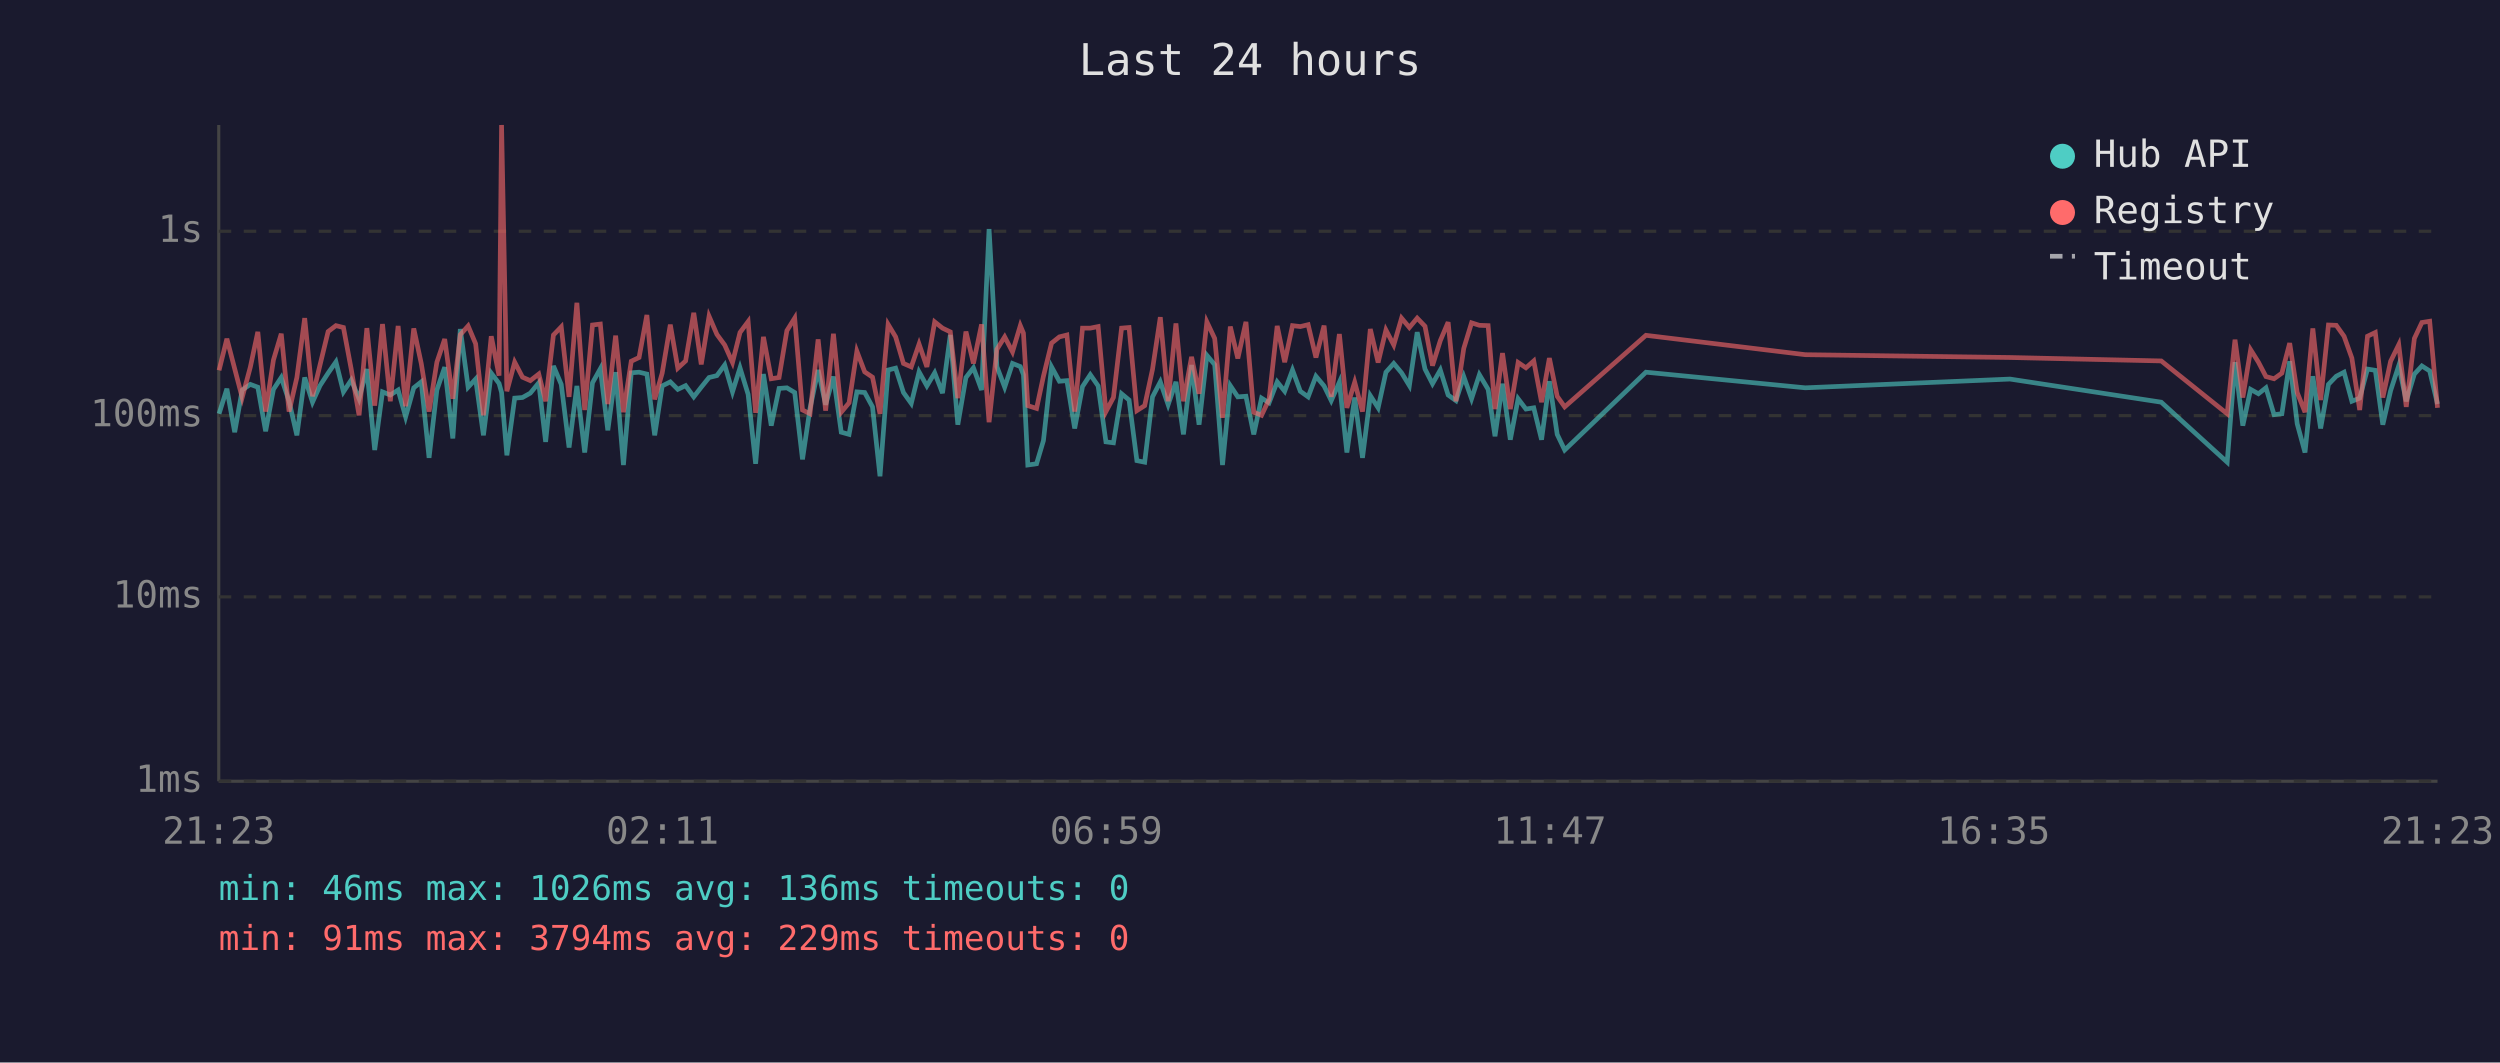
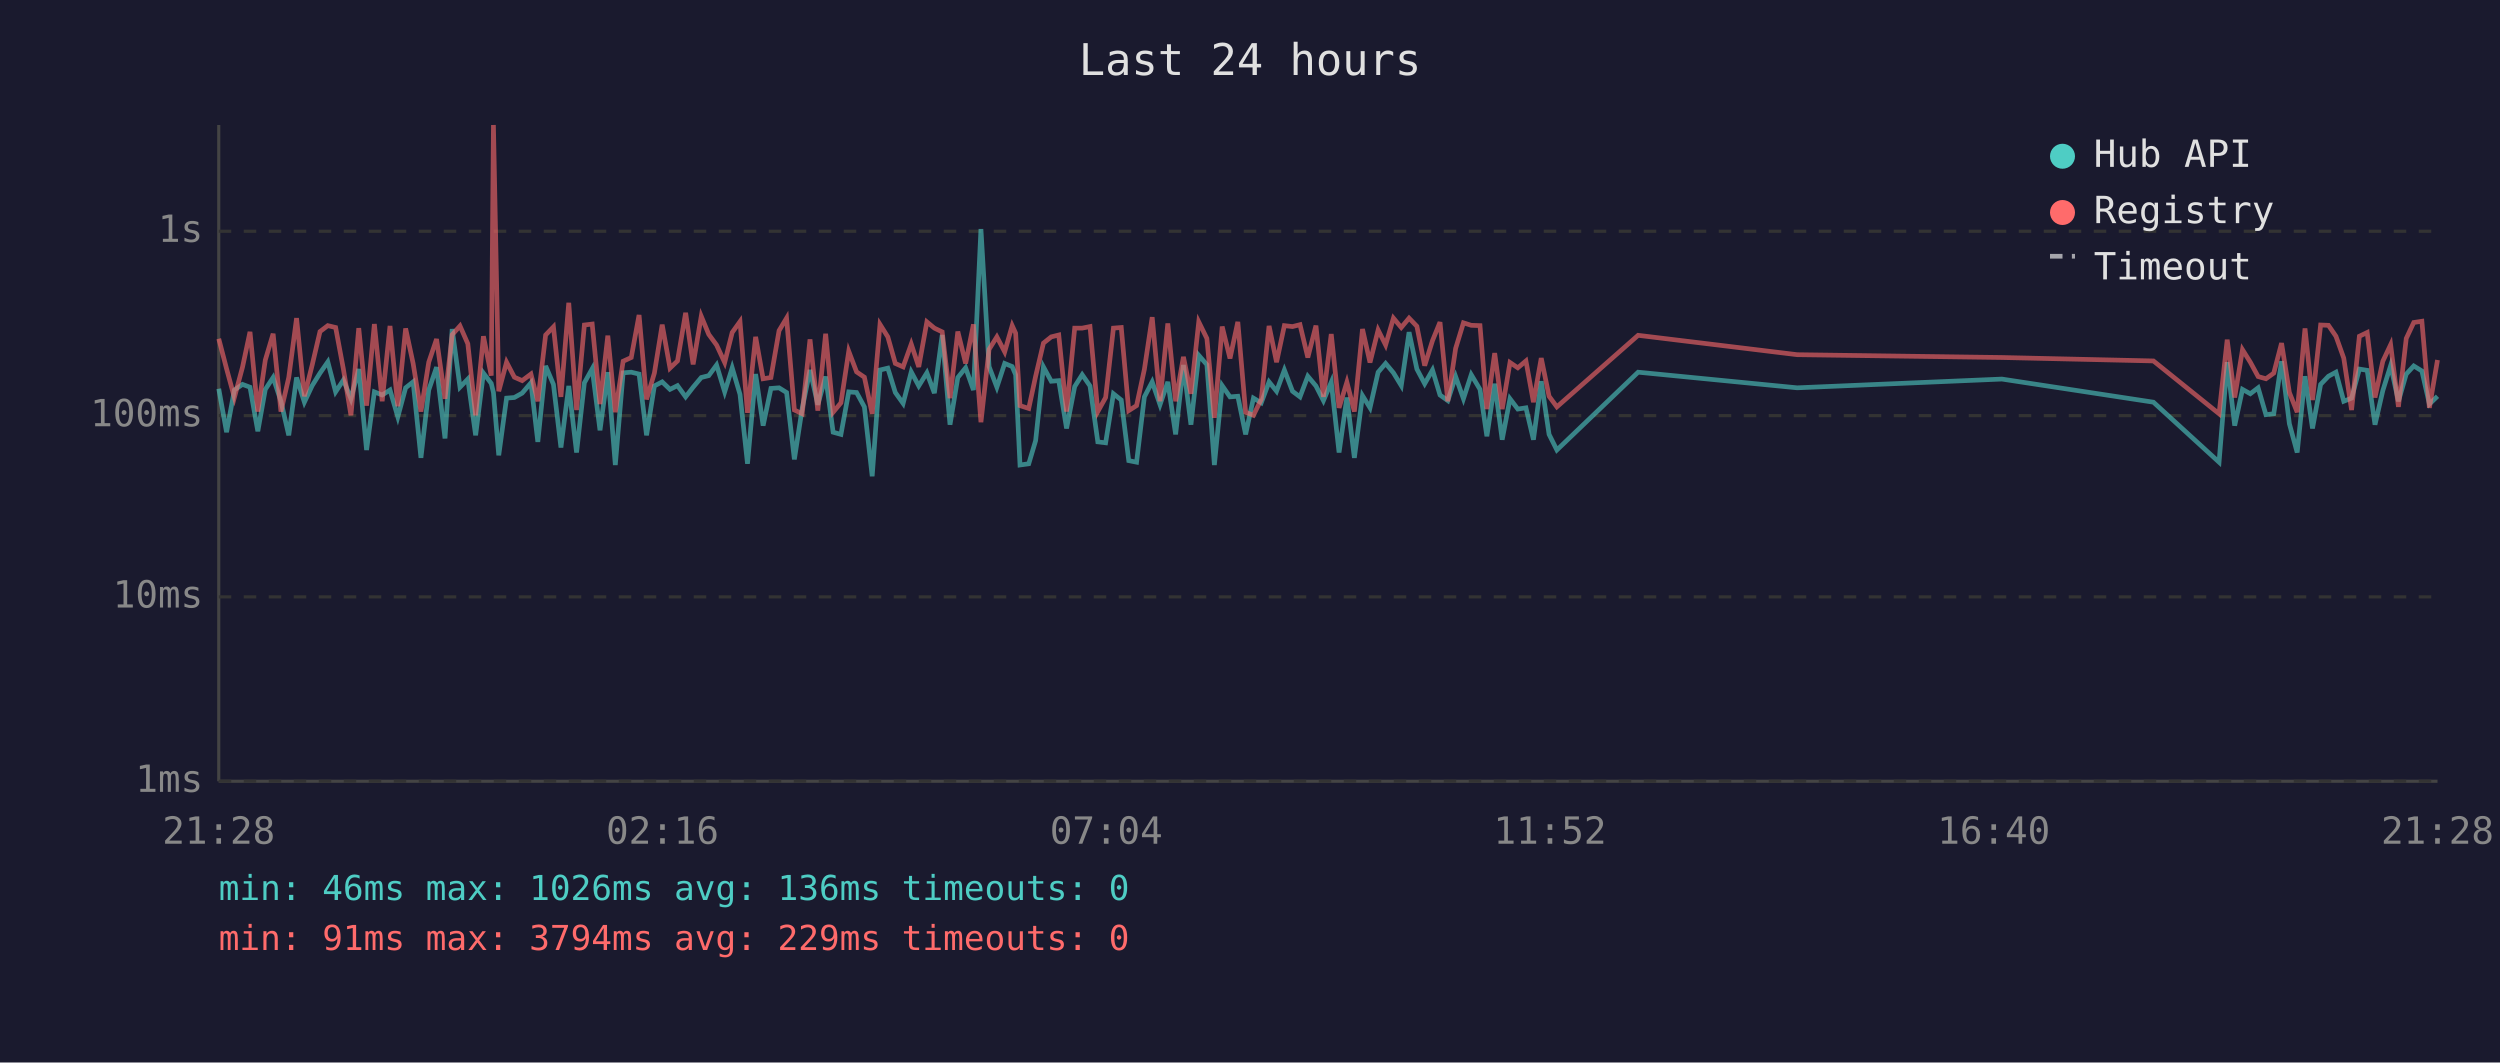
<svg xmlns="http://www.w3.org/2000/svg" viewBox="0 0 800 340" font-family="monospace" font-size="12">
  <rect width="800" height="340" fill="#1a1a2e" />
  <text x="400" y="24" fill="#e0e0e0" font-size="14" text-anchor="middle">Last 24 hours</text>
  <line x1="70" y1="40" x2="70" y2="250" stroke="#444" stroke-width="1" />
  <line x1="70" y1="250" x2="780" y2="250" stroke="#444" stroke-width="1" />
  <line x1="70" y1="250" x2="780" y2="250" stroke="#333" stroke-width="1" stroke-dasharray="4" />
  <text x="65" y="250" fill="#888" text-anchor="end" dominant-baseline="middle">1ms</text>
  <line x1="70" y1="191" x2="780" y2="191" stroke="#333" stroke-width="1" stroke-dasharray="4" />
  <text x="65" y="191" fill="#888" text-anchor="end" dominant-baseline="middle">10ms</text>
  <line x1="70" y1="133" x2="780" y2="133" stroke="#333" stroke-width="1" stroke-dasharray="4" />
  <text x="65" y="133" fill="#888" text-anchor="end" dominant-baseline="middle">100ms</text>
  <line x1="70" y1="74" x2="780" y2="74" stroke="#333" stroke-width="1" stroke-dasharray="4" />
  <text x="65" y="74" fill="#888" text-anchor="end" dominant-baseline="middle">1s</text>
-   <text x="70" y="270" fill="#888" text-anchor="middle">21:23</text>
-   <text x="212" y="270" fill="#888" text-anchor="middle">02:11</text>
-   <text x="354" y="270" fill="#888" text-anchor="middle">06:59</text>
-   <text x="496" y="270" fill="#888" text-anchor="middle">11:47</text>
-   <text x="638" y="270" fill="#888" text-anchor="middle">16:35</text>
-   <text x="780" y="270" fill="#888" text-anchor="middle">21:23</text>
-   <polyline points="70.1,132.4 72.6,124.4 75.1,138.3 77.5,124.8 80.1,123.0 82.5,123.9 85.0,138.0 87.5,124.6 90.0,120.8 92.5,128.4 95.0,139.3 97.5,120.8 100.0,128.7 102.4,123.4 105.0,119.4 107.5,115.8 109.9,125.4 112.4,121.6 114.9,127.6 117.4,118.1 119.9,144.0 122.4,125.4 124.9,126.4 127.4,124.8 129.8,133.4 132.4,124.1 134.8,122.2 137.3,146.5 139.8,124.8 142.3,117.5 144.9,140.3 147.3,105.3 149.8,123.9 152.2,121.3 154.7,139.3 157.2,119.4 159.7,122.7 160.5,125.6 162.2,145.7 164.7,127.4 167.2,127.2 169.7,125.8 172.4,122.5 174.6,141.4 177.1,117.1 179.6,123.0 182.1,143.2 184.6,123.5 187.1,144.8 189.6,122.5 192.1,118.0 194.5,137.7 197.0,119.1 199.5,148.8 202.0,119.3 204.5,119.1 207.0,119.7 209.5,139.3 211.9,123.5 214.5,122.2 216.9,124.6 219.4,123.4 222.0,127.0 224.4,123.9 226.9,120.8 229.4,120.2 231.9,116.8 234.4,125.4 236.8,117.7 239.4,126.2 241.8,148.4 244.3,119.7 246.8,136.2 249.3,124.3 251.8,124.1 254.3,125.6 256.8,147.0 259.2,130.7 261.8,118.4 264.2,129.5 266.7,120.5 269.2,138.3 271.7,139.0 274.2,125.4 276.7,125.6 279.2,130.2 281.6,152.4 284.2,118.4 286.6,117.8 289.1,125.6 291.6,129.1 294.1,119.0 296.6,123.5 299.1,119.3 301.6,125.8 304.1,107.2 306.5,135.9 309.1,120.8 311.5,117.7 314.1,124.8 316.5,73.3 319.0,117.3 321.5,123.9 324.0,116.3 326.5,117.3 327.5,119.9 328.9,148.8 331.7,148.4 333.9,141.0 336.5,117.4 339.0,122.0 341.4,121.8 343.9,137.1 346.4,123.7 348.9,119.9 351.4,123.5 353.9,141.4 356.3,141.7 358.9,126.0 361.3,128.0 363.8,147.4 366.3,147.9 368.8,127.0 371.3,122.2 373.8,129.5 376.3,122.2 378.7,139.0 381.3,116.8 383.7,135.9 386.2,113.7 388.7,116.7 391.2,148.8 393.7,123.4 396.1,127.0 398.7,126.8 401.2,139.0 403.7,127.4 406.1,128.9 408.7,122.2 411.1,125.2 413.6,118.4 416.1,125.2 418.6,127.0 421.1,120.4 423.7,123.5 426.0,128.2 428.6,122.3 431.0,144.8 433.5,127.2 436.0,146.5 438.5,126.6 441.0,130.5 443.5,119.1 446.0,116.3 448.5,119.3 451.0,123.4 453.5,106.3 456.0,118.1 458.4,122.8 460.9,118.4 463.4,126.4 465.9,128.2 468.4,120.5 470.9,127.6 473.4,119.9 476.2,124.6 478.4,139.6 480.8,122.8 483.3,140.7 485.8,127.6 488.3,130.9 490.8,130.5 493.3,140.7 495.8,122.0 498.3,139.0 500.7,144.0 526.7,119.1 577.7,124.1 643.2,121.3 691.6,128.7 712.7,147.9 715.2,115.9 717.7,136.2 720.2,124.6 722.7,126.0 725.1,124.1 727.7,132.7 730.2,132.4 732.7,115.6 735.1,135.6 737.6,144.8 740.1,120.4 742.6,137.1 745.1,123.0 747.6,120.4 750.1,119.1 752.6,128.4 755.1,127.4 757.6,118.1 760.1,118.5 762.5,135.9 765.0,125.0 767.6,117.0 770.0,128.4 772.6,119.7 775.0,117.1 777.5,118.7 780.0,129.3" fill="none" stroke="#4ecdc4" stroke-width="1.5" opacity="0.6" />
-   <polyline points="70.1,118.5 72.6,108.4 75.1,118.0 77.5,127.2 80.1,117.5 82.5,106.2 85.0,131.7 87.5,115.2 90.0,106.8 92.5,131.7 95.0,120.8 97.5,101.8 100.0,126.8 102.4,116.8 105.0,106.1 107.5,104.2 109.9,104.8 112.4,118.2 114.9,132.9 117.4,105.0 119.9,129.8 122.4,103.7 124.9,128.4 127.4,104.3 129.8,130.0 132.4,105.1 134.8,116.3 137.3,131.7 139.8,115.9 142.3,108.5 144.9,127.6 147.3,107.1 149.8,104.3 152.2,110.0 154.7,132.9 157.2,107.6 159.7,120.2 160.5,40.0 162.2,125.2 164.7,115.9 167.2,120.7 169.7,121.8 172.4,119.7 174.6,128.4 177.1,107.2 179.6,104.6 182.1,127.0 184.6,96.9 187.1,131.2 189.6,104.0 192.1,103.7 194.5,129.3 197.0,107.4 199.5,131.9 202.0,115.6 204.5,114.4 207.0,100.8 209.5,127.8 211.9,119.4 214.5,103.9 216.9,117.8 219.4,115.5 222.0,100.1 224.4,116.6 226.9,101.2 229.4,107.0 231.9,110.4 234.4,116.0 236.8,106.4 239.4,102.9 241.8,132.1 244.3,107.8 246.8,121.2 249.3,120.8 251.8,105.8 254.3,101.8 256.8,131.2 259.2,132.4 261.8,108.6 264.2,131.4 266.7,106.8 269.2,131.9 271.7,128.9 274.2,112.4 276.7,119.0 279.2,120.7 281.6,132.4 284.2,103.8 286.6,107.8 289.1,116.3 291.6,117.4 294.1,110.1 296.6,117.4 299.1,103.0 301.6,105.0 304.1,106.2 306.5,127.4 309.1,106.1 311.5,116.3 314.1,103.8 316.5,135.1 319.0,111.8 321.5,107.8 324.0,112.6 326.5,104.2 327.5,106.6 328.9,129.8 331.7,130.7 333.9,120.4 336.5,109.8 339.0,107.8 341.4,107.2 343.9,131.7 346.4,105.0 348.9,105.0 351.4,104.5 353.9,131.7 356.3,127.2 358.9,105.0 361.3,104.8 363.8,131.4 366.3,129.8 368.8,118.2 371.3,101.5 373.8,128.4 376.3,103.5 378.7,128.4 381.3,114.2 383.7,126.0 386.2,103.0 388.7,108.3 391.2,133.7 393.7,104.5 396.1,114.7 398.7,103.0 401.2,131.9 403.7,132.9 406.1,127.8 408.7,104.3 411.1,115.9 413.6,104.2 416.1,104.5 418.6,103.9 421.1,114.4 423.7,104.2 426.0,127.0 428.6,106.9 431.0,130.5 433.5,122.3 436.0,131.7 438.5,105.3 441.0,116.0 443.5,105.6 446.0,110.4 448.5,101.8 451.0,104.8 453.5,101.8 456.0,104.4 458.4,117.0 460.9,109.0 463.4,103.1 465.9,128.4 468.4,111.5 470.9,103.3 473.4,104.1 476.2,104.2 478.4,130.9 480.8,113.0 483.3,130.9 485.8,116.0 488.3,117.7 490.8,115.5 493.3,128.7 495.8,114.6 498.3,126.8 500.7,130.2 526.7,107.3 577.7,113.5 643.2,114.4 691.6,115.5 712.7,132.4 715.2,108.7 717.7,127.2 720.2,111.9 722.7,115.9 725.1,120.5 727.7,121.2 730.2,119.4 732.7,109.8 735.1,125.6 737.6,131.9 740.1,105.1 742.6,128.0 745.1,104.0 747.6,104.1 750.1,107.6 752.6,114.6 755.1,131.2 757.6,107.6 760.1,106.4 762.5,127.2 765.0,115.6 767.6,110.3 770.0,130.2 772.6,108.3 775.0,103.2 777.5,102.8 780.0,130.5" fill="none" stroke="#ff6b6b" stroke-width="1.5" opacity="0.6" />
+   <text x="70" y="270" fill="#888" text-anchor="middle">21:28</text>
+   <text x="212" y="270" fill="#888" text-anchor="middle">02:16</text>
+   <text x="354" y="270" fill="#888" text-anchor="middle">07:04</text>
+   <text x="496" y="270" fill="#888" text-anchor="middle">11:52</text>
+   <text x="638" y="270" fill="#888" text-anchor="middle">16:40</text>
+   <text x="780" y="270" fill="#888" text-anchor="middle">21:28</text>
+   <polyline points="70.0,124.4 72.5,138.3 75.0,124.8 77.6,123.0 80.0,123.9 82.5,138.0 84.9,124.6 87.4,120.8 89.9,128.4 92.4,139.3 94.9,120.8 97.4,128.7 99.9,123.4 102.4,119.4 104.9,115.8 107.4,125.4 109.9,121.6 112.3,127.6 114.8,118.1 117.3,144.0 119.8,125.4 122.3,126.4 124.8,124.8 127.3,133.4 129.8,124.1 132.2,122.2 134.7,146.5 137.2,124.8 139.7,117.5 142.4,140.3 144.7,105.3 147.2,123.9 149.7,121.3 152.2,139.3 154.7,119.4 157.2,122.7 157.9,125.6 159.6,145.7 162.1,127.4 164.6,127.2 167.1,125.8 169.9,122.5 172.1,141.4 174.6,117.1 177.1,123.0 179.5,143.2 182.0,123.5 184.5,144.8 187.0,122.5 189.5,118.0 192.0,137.7 194.5,119.1 196.9,148.8 199.4,119.3 202.0,119.1 204.5,119.7 206.9,139.3 209.4,123.5 211.9,122.2 214.4,124.6 216.8,123.4 219.4,127.0 221.8,123.9 224.4,120.8 226.8,120.2 229.3,116.8 231.9,125.4 234.3,117.7 236.8,126.2 239.2,148.4 241.8,119.7 244.2,136.2 246.7,124.3 249.3,124.1 251.7,125.6 254.2,147.0 256.7,130.7 259.2,118.4 261.7,129.5 264.2,120.5 266.6,138.3 269.1,139.0 271.6,125.4 274.1,125.6 276.6,130.2 279.1,152.4 281.6,118.4 284.1,117.8 286.5,125.6 289.0,129.1 291.6,119.0 294.0,123.5 296.6,119.3 299.0,125.8 301.5,107.2 304.0,135.9 306.5,120.8 309.0,117.7 311.5,124.8 313.9,73.3 316.5,117.3 319.0,123.9 321.5,116.3 323.9,117.3 325.0,119.9 326.4,148.8 329.2,148.4 331.4,141.0 333.9,117.4 336.4,122.0 338.8,121.8 341.3,137.1 343.9,123.7 346.3,119.9 348.8,123.5 351.3,141.4 353.8,141.7 356.3,126.0 358.8,128.0 361.2,147.4 363.7,147.9 366.2,127.0 368.7,122.2 371.2,129.5 373.7,122.2 376.2,139.0 378.7,116.8 381.1,135.9 383.6,113.7 386.2,116.7 388.6,148.8 391.1,123.4 393.6,127.0 396.1,126.8 398.6,139.0 401.1,127.4 403.6,128.9 406.1,122.2 408.5,125.2 411.0,118.4 413.6,125.2 416.0,127.0 418.5,120.4 421.1,123.5 423.5,128.2 426.0,122.3 428.5,144.8 431.0,127.2 433.4,146.5 436.0,126.6 438.4,130.5 441.0,119.1 443.4,116.3 445.9,119.3 448.4,123.4 450.9,106.3 453.4,118.1 455.9,122.8 458.4,118.4 460.8,126.4 463.3,128.2 465.8,120.5 468.3,127.6 470.8,119.9 473.6,124.6 475.8,139.6 478.3,122.8 480.7,140.7 483.2,127.6 485.7,130.9 488.3,130.5 490.7,140.7 493.2,122.0 495.7,139.0 498.2,144.0 524.2,119.1 575.1,124.1 640.6,121.3 689.1,128.7 710.1,147.9 712.7,115.9 715.1,136.2 717.6,124.6 720.1,126.0 722.6,124.1 725.1,132.7 727.6,132.4 730.1,115.6 732.6,135.6 735.1,144.8 737.6,120.4 740.0,137.1 742.6,123.0 745.1,120.4 747.5,119.1 750.0,128.4 752.5,127.4 755.0,118.1 757.5,118.5 760.0,135.9 762.5,125.0 765.0,117.0 767.5,128.4 770.0,119.7 772.4,117.1 775.0,118.7 777.4,129.3 780.0,126.8" fill="none" stroke="#4ecdc4" stroke-width="1.5" opacity="0.6" />
+   <polyline points="70.0,108.4 72.5,118.0 75.0,127.2 77.6,117.5 80.0,106.2 82.5,131.7 84.9,115.2 87.4,106.8 89.9,131.7 92.4,120.8 94.9,101.8 97.4,126.8 99.9,116.8 102.4,106.1 104.9,104.2 107.4,104.8 109.9,118.2 112.3,132.9 114.8,105.0 117.3,129.8 119.8,103.7 122.3,128.4 124.8,104.3 127.3,130.0 129.8,105.1 132.2,116.3 134.7,131.7 137.2,115.9 139.7,108.5 142.4,127.6 144.7,107.1 147.2,104.3 149.7,110.0 152.2,132.9 154.7,107.6 157.2,120.2 157.9,40.0 159.6,125.2 162.1,115.9 164.6,120.7 167.1,121.8 169.9,119.7 172.1,128.4 174.6,107.2 177.1,104.6 179.5,127.0 182.0,96.9 184.5,131.2 187.0,104.0 189.5,103.7 192.0,129.3 194.5,107.4 196.9,131.9 199.4,115.6 202.0,114.4 204.5,100.8 206.9,127.8 209.4,119.4 211.9,103.9 214.4,117.8 216.8,115.5 219.4,100.1 221.8,116.6 224.4,101.2 226.8,107.0 229.3,110.4 231.9,116.0 234.3,106.4 236.8,102.9 239.2,132.1 241.8,107.8 244.2,121.2 246.7,120.8 249.3,105.8 251.7,101.8 254.2,131.2 256.7,132.4 259.2,108.6 261.7,131.4 264.2,106.8 266.6,131.9 269.1,128.9 271.6,112.4 274.1,119.0 276.6,120.7 279.1,132.4 281.6,103.8 284.1,107.8 286.5,116.3 289.0,117.4 291.6,110.1 294.0,117.4 296.6,103.0 299.0,105.0 301.5,106.2 304.0,127.4 306.5,106.1 309.0,116.3 311.5,103.8 313.9,135.1 316.5,111.8 319.0,107.8 321.5,112.6 323.9,104.2 325.0,106.6 326.4,129.8 329.2,130.7 331.4,120.4 333.9,109.8 336.4,107.8 338.8,107.2 341.3,131.7 343.9,105.0 346.3,105.0 348.8,104.5 351.3,131.7 353.8,127.2 356.3,105.0 358.8,104.8 361.2,131.4 363.7,129.8 366.2,118.2 368.7,101.5 371.2,128.4 373.7,103.5 376.2,128.4 378.7,114.2 381.1,126.0 383.6,103.0 386.2,108.3 388.6,133.7 391.1,104.5 393.6,114.7 396.1,103.0 398.6,131.9 401.1,132.9 403.6,127.8 406.1,104.3 408.5,115.9 411.0,104.2 413.6,104.5 416.0,103.9 418.5,114.4 421.1,104.2 423.5,127.0 426.0,106.9 428.5,130.5 431.0,122.3 433.4,131.7 436.0,105.3 438.4,116.0 441.0,105.6 443.4,110.4 445.9,101.8 448.4,104.8 450.9,101.8 453.4,104.4 455.9,117.0 458.4,109.0 460.8,103.1 463.3,128.4 465.8,111.5 468.3,103.3 470.8,104.1 473.6,104.2 475.8,130.9 478.3,113.0 480.7,130.9 483.2,116.0 485.7,117.7 488.3,115.5 490.7,128.7 493.2,114.6 495.7,126.8 498.2,130.2 524.2,107.3 575.1,113.5 640.6,114.4 689.1,115.5 710.1,132.4 712.7,108.7 715.1,127.2 717.6,111.9 720.1,115.9 722.6,120.5 725.1,121.2 727.6,119.4 730.1,109.8 732.6,125.6 735.1,131.9 737.6,105.1 740.0,128.0 742.6,104.0 745.1,104.1 747.5,107.6 750.0,114.6 752.5,131.2 755.0,107.6 757.5,106.4 760.0,127.2 762.5,115.6 765.0,110.3 767.5,130.2 770.0,108.3 772.4,103.2 775.0,102.8 777.4,130.5 780.0,115.2" fill="none" stroke="#ff6b6b" stroke-width="1.5" opacity="0.6" />
  <circle cx="660" cy="50" r="4" fill="#4ecdc4" />
  <text x="670" y="50" fill="#e0e0e0" dominant-baseline="middle">Hub API</text>
  <circle cx="660" cy="68" r="4" fill="#ff6b6b" />
  <text x="670" y="68" fill="#e0e0e0" dominant-baseline="middle">Registry</text>
  <line x1="656" y1="82" x2="664" y2="82" stroke="#e0e0e0" stroke-width="1.5" stroke-dasharray="4,3" opacity="0.7" />
  <text x="670" y="86" fill="#e0e0e0" dominant-baseline="middle">Timeout</text>
  <text x="70" y="288" fill="#4ecdc4" font-size="11">min: 46ms  max: 1026ms  avg: 136ms  timeouts: 0</text>
  <text x="70" y="304" fill="#ff6b6b" font-size="11">min: 91ms  max: 3794ms  avg: 229ms  timeouts: 0</text>
</svg>
